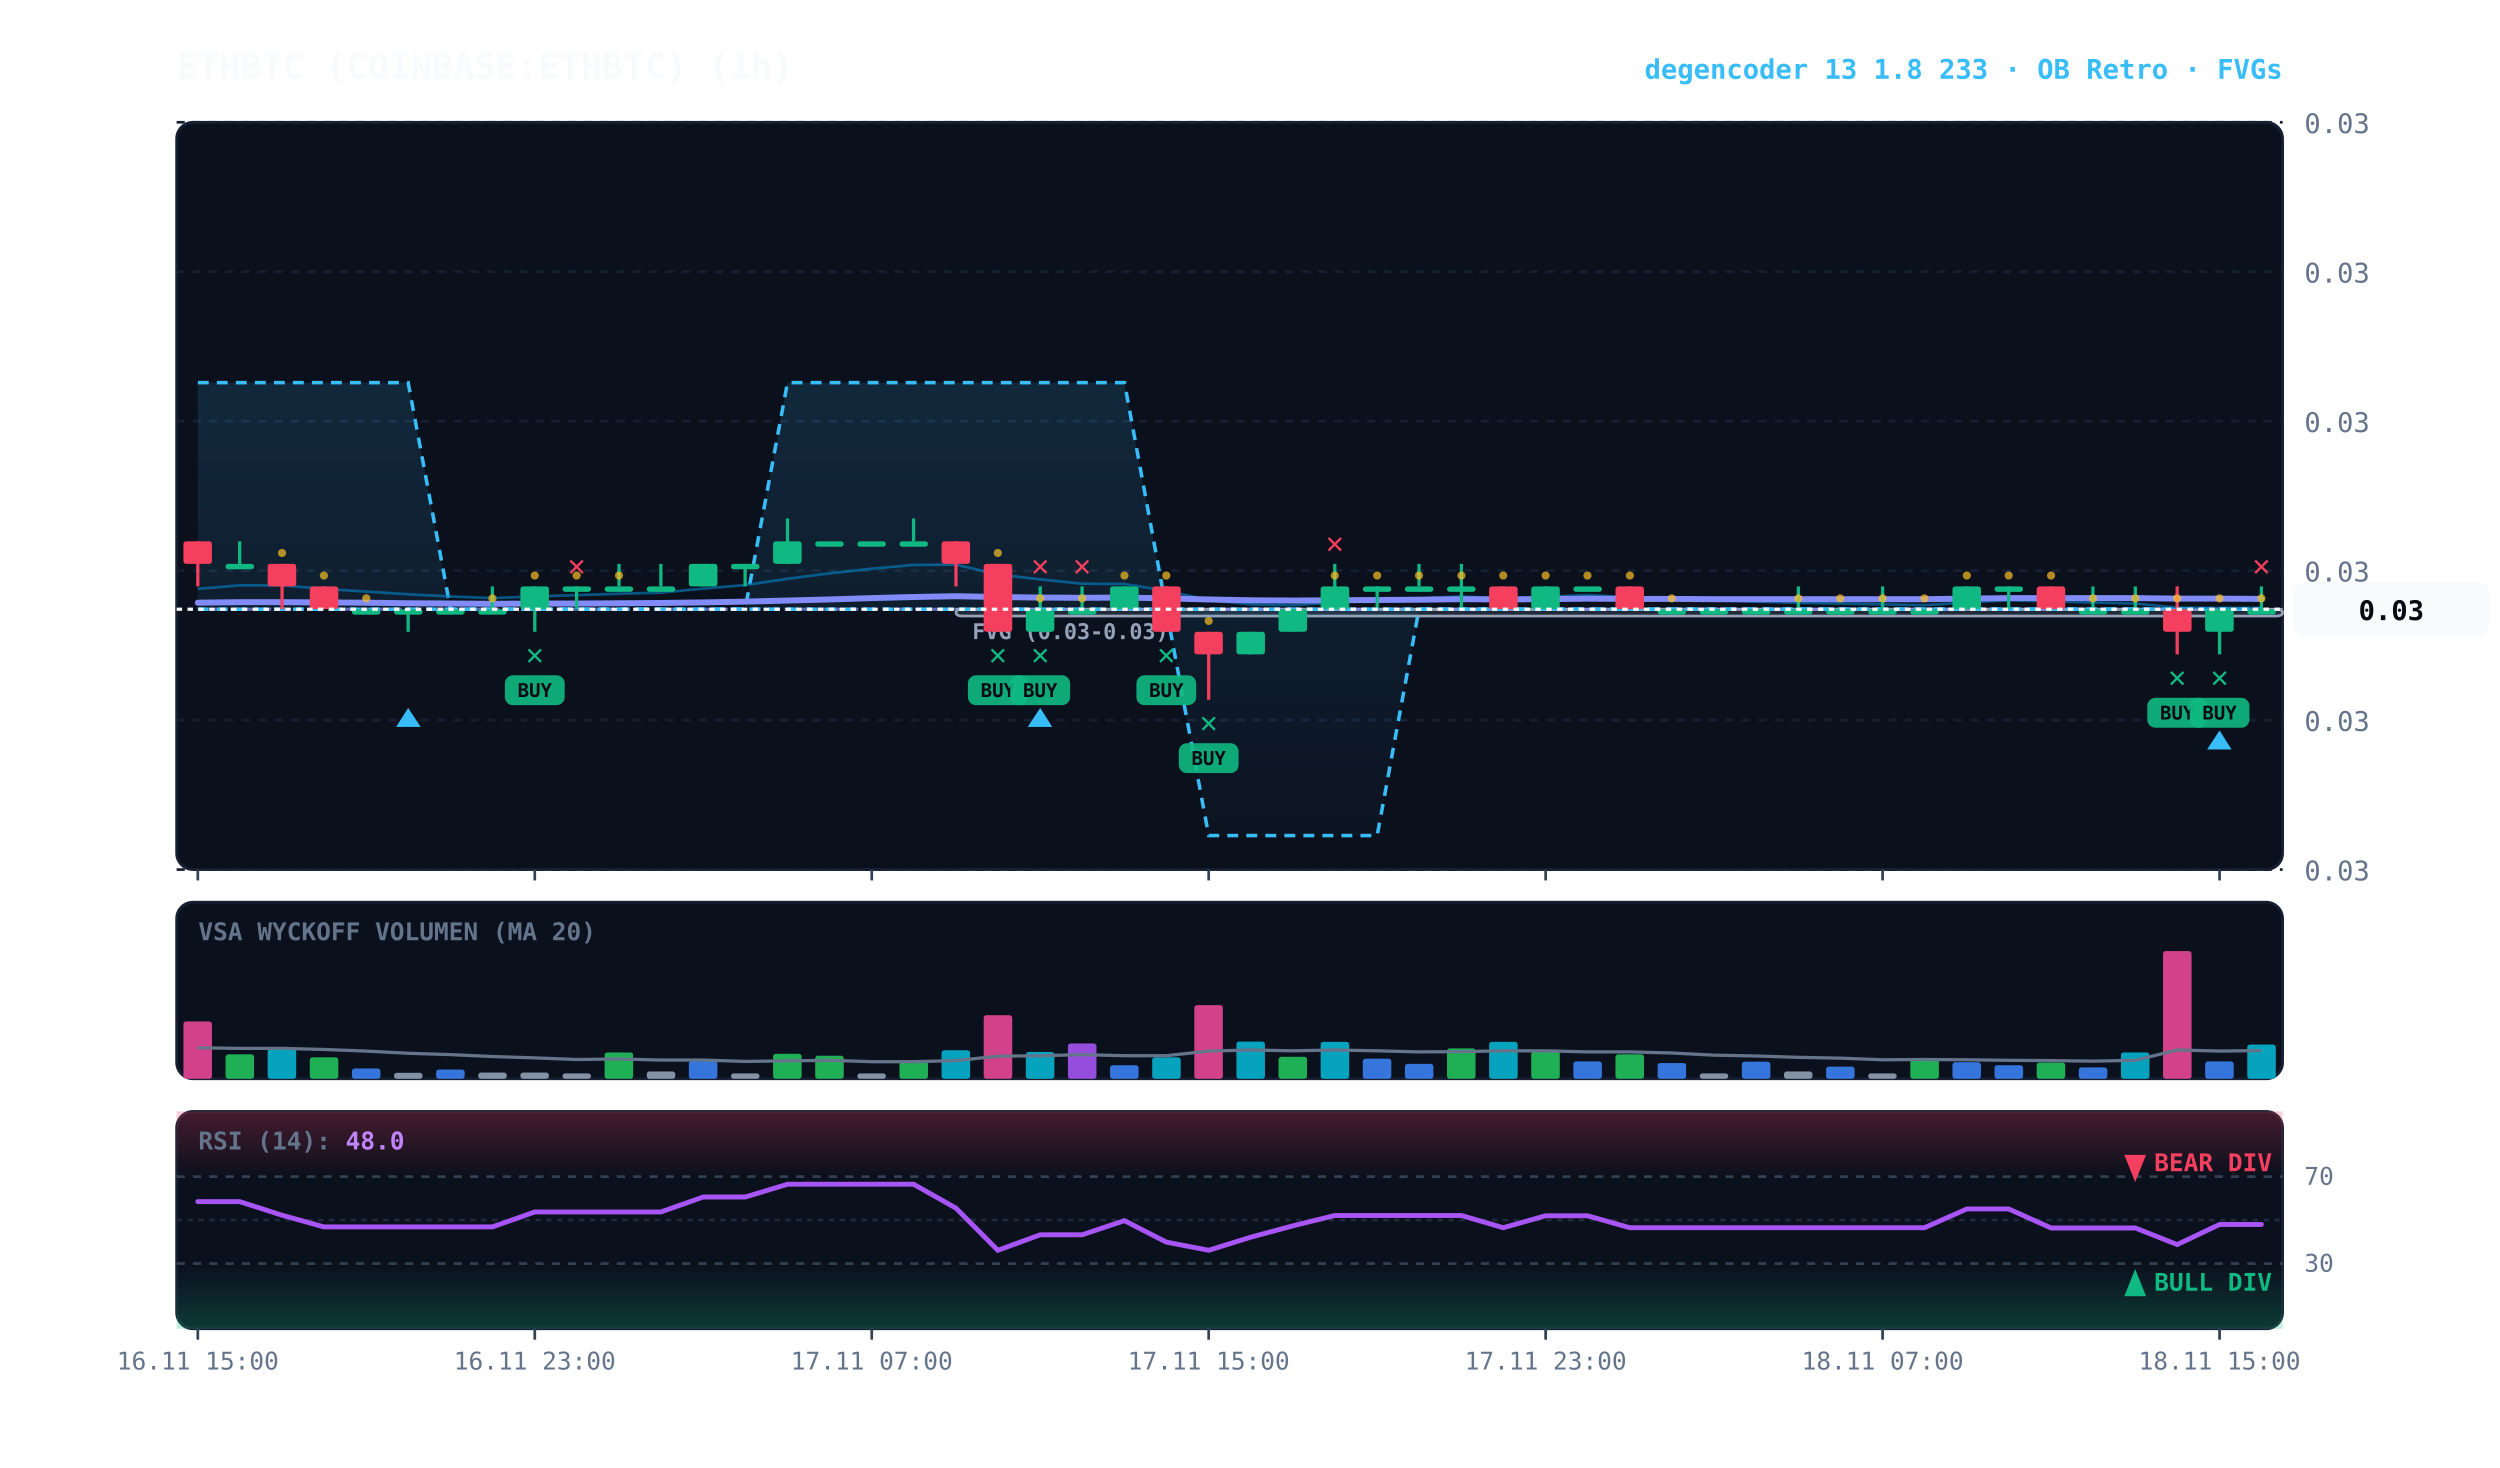
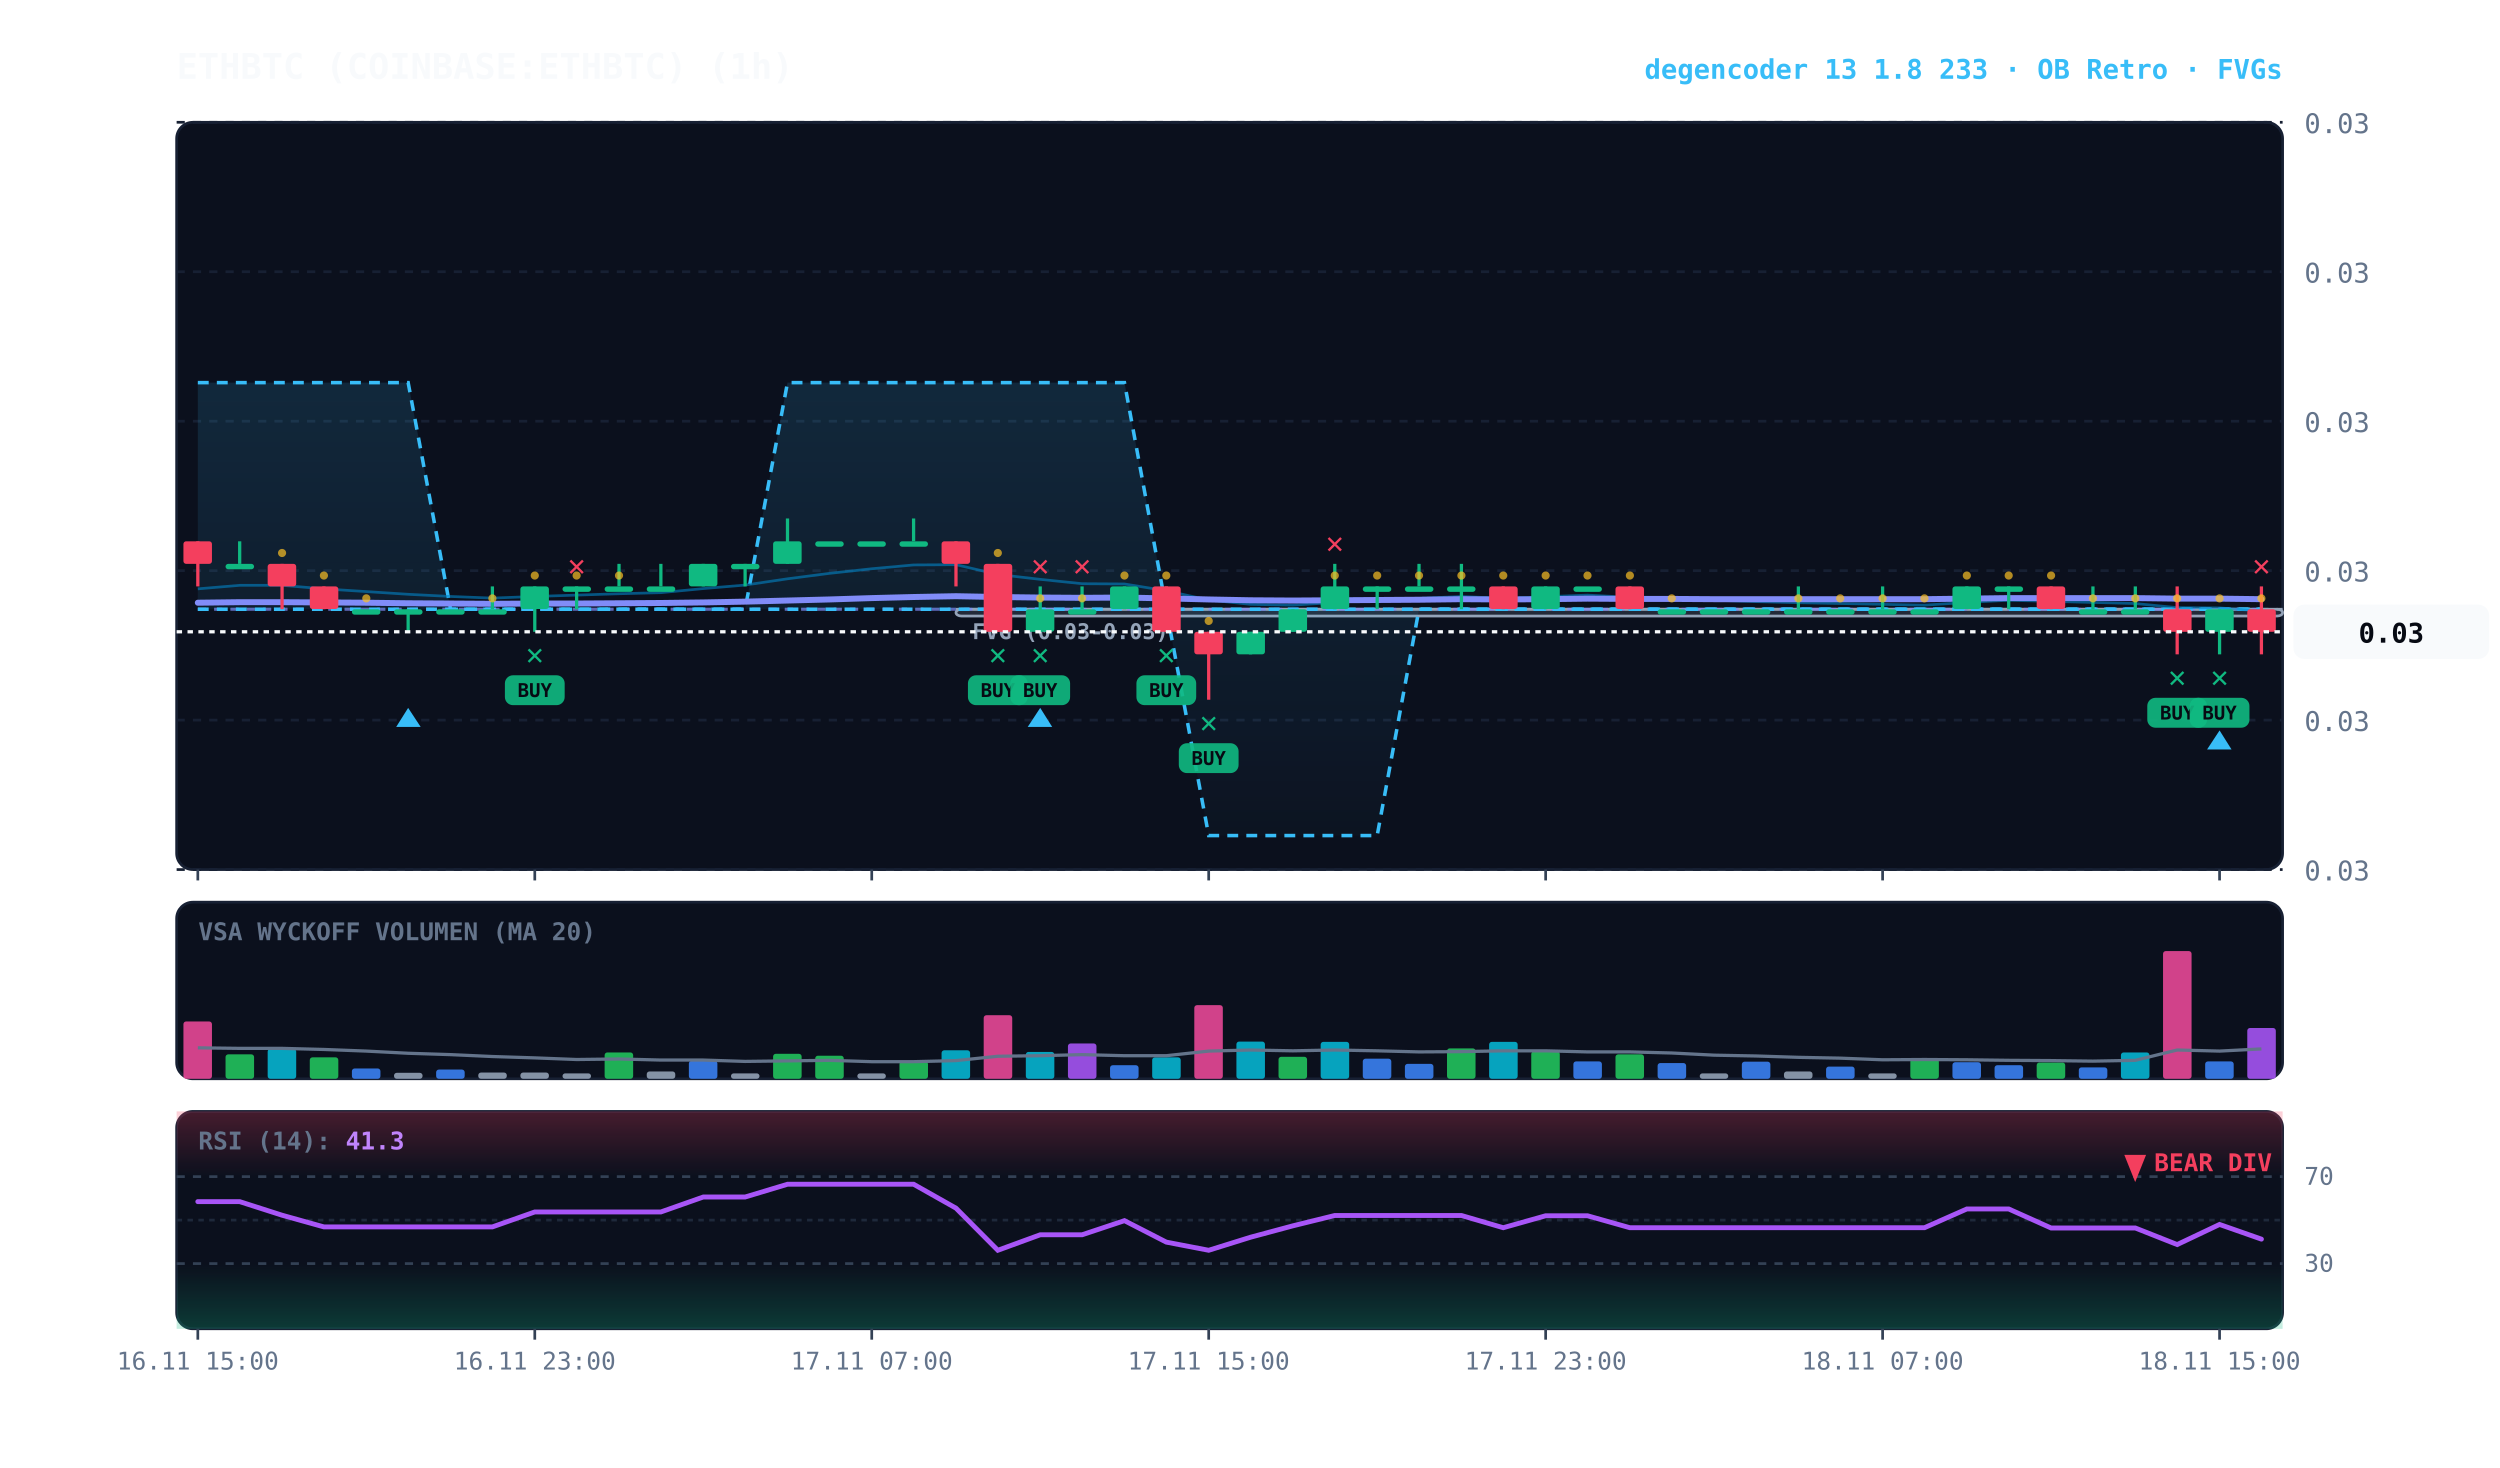
<svg xmlns="http://www.w3.org/2000/svg" viewBox="0 0 920 540" width="100%" height="100%" style="background:#070a13; font-family:'JetBrains Mono', monospace;">
  <defs>
    <linearGradient id="cloud-grad" x1="0%" y1="0%" x2="0%" y2="100%">
      <stop offset="0%" stop-color="#38bdf8" stop-opacity="0.14" />
      <stop offset="100%" stop-color="#38bdf8" stop-opacity="0.02" />
    </linearGradient>
    <linearGradient id="rfe-cloud" x1="0%" y1="0%" x2="0%" y2="100%">
      <stop offset="0%" stop-color="#818cf8" stop-opacity="0.09" />
      <stop offset="100%" stop-color="#818cf8" stop-opacity="0.02" />
    </linearGradient>
    <linearGradient id="rsi-overbought" x1="0%" y1="0%" x2="0%" y2="100%">
      <stop offset="0%" stop-color="#f43f5e" stop-opacity="0.25" />
      <stop offset="100%" stop-color="#f43f5e" stop-opacity="0.0" />
    </linearGradient>
    <linearGradient id="rsi-oversold" x1="0%" y1="0%" x2="0%" y2="100%">
      <stop offset="0%" stop-color="#10b981" stop-opacity="0.0" />
      <stop offset="100%" stop-color="#10b981" stop-opacity="0.25" />
    </linearGradient>
  </defs>
  <rect x="65" y="45" width="775" height="275" fill="#0b101d" rx="6" stroke="#172033" stroke-width="1" />
  <rect x="65" y="332" width="775" height="65" fill="#0b101d" rx="6" stroke="#172033" stroke-width="1" />
  <rect x="65" y="409" width="775" height="80" fill="#0b101d" rx="6" stroke="#172033" stroke-width="1" />
  <line x1="65" y1="320.0" x2="840" y2="320.0" stroke="#172033" stroke-dasharray="3,3" stroke-width="1" />
  <text x="848" y="324.0" fill="#64748b" font-size="10" text-anchor="start">0.03</text>
  <line x1="65" y1="265.0" x2="840" y2="265.0" stroke="#172033" stroke-dasharray="3,3" stroke-width="1" />
  <text x="848" y="269.0" fill="#64748b" font-size="10" text-anchor="start">0.03</text>
  <line x1="65" y1="210.0" x2="840" y2="210.0" stroke="#172033" stroke-dasharray="3,3" stroke-width="1" />
  <text x="848" y="214.0" fill="#64748b" font-size="10" text-anchor="start">0.03</text>
  <line x1="65" y1="155.0" x2="840" y2="155.0" stroke="#172033" stroke-dasharray="3,3" stroke-width="1" />
  <text x="848" y="159.0" fill="#64748b" font-size="10" text-anchor="start">0.03</text>
  <line x1="65" y1="100.0" x2="840" y2="100.0" stroke="#172033" stroke-dasharray="3,3" stroke-width="1" />
  <text x="848" y="104.0" fill="#64748b" font-size="10" text-anchor="start">0.03</text>
  <line x1="65" y1="45.0" x2="840" y2="45.0" stroke="#172033" stroke-dasharray="3,3" stroke-width="1" />
  <text x="848" y="49.0" fill="#64748b" font-size="10" text-anchor="start">0.03</text>
  <rect x="351.8" y="224.2" width="488.2" height="2.5" fill="rgba(148, 163, 184, 0.18)" stroke="#94a3b8" stroke-width="1" rx="2" />
  <line x1="351.8" y1="224.2" x2="840" y2="224.2" stroke="#94a3b8" stroke-dasharray="3,3" stroke-width="1" />
  <text x="357.8" y="235.2" fill="#94a3b8" font-size="8" font-weight="bold">FVG (0.03-0.03)</text>
  <polygon points="72.8,224.2 88.2,224.2 103.8,224.2 119.2,224.2 134.8,224.2 150.2,224.2 165.8,224.2 181.2,224.2 196.8,224.2 212.2,224.2 227.8,224.2 243.2,224.2 258.8,224.2 274.2,224.2 289.8,224.2 305.2,224.2 320.8,224.2 336.2,224.2 351.8,224.2 367.2,224.2 382.8,224.2 398.2,224.2 413.8,224.2 429.2,224.2 444.8,224.2 460.2,224.2 475.8,224.2 491.2,224.2 506.8,224.2 522.2,224.2 537.8,224.2 553.2,224.2 568.8,224.2 584.2,224.2 599.8,224.2 615.2,224.2 630.8,224.2 646.2,224.2 661.8,224.2 677.2,224.2 692.8,224.2 708.2,224.2 723.8,224.2 739.2,224.2 754.8,224.2 770.2,224.2 785.8,224.2 801.2,224.2 816.8,224.2 832.2,224.2 832.2,224.2 816.8,224.2 801.2,224.2 785.8,224.2 770.2,224.2 754.8,224.2 739.2,224.2 723.8,224.2 708.2,224.2 692.8,224.2 677.2,224.2 661.8,224.2 646.2,224.2 630.8,224.2 615.2,224.2 599.8,224.2 584.2,224.2 568.8,224.2 553.2,224.2 537.8,224.2 522.2,224.2 506.8,224.2 491.2,224.2 475.8,224.2 460.2,224.2 444.8,224.2 429.2,224.2 413.8,224.2 398.2,224.2 382.8,224.2 367.2,224.2 351.8,224.2 336.2,224.2 320.8,224.2 305.2,224.2 289.8,224.2 274.2,224.2 258.8,224.2 243.2,224.2 227.8,224.2 212.2,224.2 196.8,224.2 181.2,224.2 165.8,224.2 150.2,224.2 134.8,224.2 119.2,224.2 103.8,224.2 88.2,224.2 72.8,224.2" fill="url(#rfe-cloud)" />
  <polyline points="72.8,224.2 88.2,224.2 103.8,224.2 119.2,224.2 134.8,224.2 150.2,224.2 165.8,224.2 181.2,224.2 196.8,224.2 212.2,224.2 227.8,224.2 243.2,224.2 258.8,224.2 274.2,224.2 289.8,224.2 305.2,224.2 320.8,224.2 336.2,224.2 351.8,224.2 367.2,224.2 382.8,224.2 398.2,224.2 413.8,224.2 429.2,224.2 444.8,224.2 460.2,224.2 475.8,224.2 491.2,224.2 506.8,224.2 522.2,224.2 537.8,224.2 553.2,224.2 568.8,224.2 584.2,224.2 599.8,224.2 615.2,224.2 630.8,224.2 646.2,224.2 661.8,224.2 677.2,224.2 692.8,224.2 708.2,224.2 723.8,224.2 739.2,224.2 754.8,224.2 770.2,224.2 785.8,224.2 801.2,224.2 816.8,224.2 832.2,224.2" fill="none" stroke="#818cf8" stroke-width="1.1" stroke-opacity="0.45" stroke-dasharray="3,3" />
  <polyline points="72.8,224.2 88.2,224.2 103.8,224.2 119.2,224.2 134.8,224.2 150.2,224.2 165.8,224.2 181.2,224.2 196.8,224.2 212.2,224.2 227.8,224.2 243.2,224.2 258.8,224.2 274.2,224.2 289.8,224.2 305.2,224.2 320.8,224.2 336.2,224.2 351.8,224.2 367.2,224.2 382.8,224.2 398.2,224.2 413.8,224.2 429.2,224.2 444.8,224.2 460.2,224.2 475.8,224.2 491.2,224.2 506.8,224.2 522.2,224.2 537.8,224.2 553.2,224.2 568.8,224.2 584.2,224.2 599.8,224.2 615.2,224.2 630.8,224.2 646.2,224.2 661.8,224.2 677.2,224.2 692.8,224.2 708.2,224.2 723.8,224.2 739.2,224.2 754.8,224.2 770.2,224.2 785.8,224.2 801.2,224.2 816.8,224.2 832.2,224.2" fill="none" stroke="#818cf8" stroke-width="1.1" stroke-opacity="0.45" stroke-dasharray="3,3" />
  <polygon points="72.8,140.8 88.2,140.8 103.8,140.8 119.2,140.8 134.8,140.8 150.2,140.8 165.8,224.2 181.2,224.2 196.8,224.2 212.2,224.2 227.8,224.2 243.2,224.2 258.8,224.2 274.2,224.2 289.8,140.8 305.2,140.8 320.8,140.8 336.2,140.8 351.8,140.8 367.2,140.8 382.8,140.8 398.2,140.8 413.8,140.8 429.2,224.2 444.8,224.2 460.2,224.2 475.8,224.2 491.2,224.2 506.8,224.2 522.2,224.2 537.8,224.2 553.2,224.2 568.8,224.2 584.2,224.2 599.8,224.2 615.2,224.2 630.8,224.2 646.2,224.2 661.8,224.2 677.2,224.2 692.8,224.2 708.2,224.2 723.8,224.2 739.2,224.2 754.8,224.2 770.2,224.2 785.8,224.2 801.2,224.2 816.8,224.2 832.2,224.2 832.2,224.2 816.8,224.2 801.2,224.2 785.8,224.2 770.2,224.2 754.8,224.2 739.2,224.2 723.8,224.2 708.2,224.2 692.8,224.2 677.2,224.2 661.8,224.2 646.2,224.2 630.8,224.2 615.2,224.2 599.8,224.2 584.2,224.2 568.8,224.2 553.2,224.2 537.8,224.2 522.2,224.2 506.8,307.5 491.2,307.5 475.8,307.5 460.2,307.5 444.8,307.5 429.2,224.2 413.8,224.2 398.2,224.2 382.8,224.2 367.2,224.2 351.8,224.2 336.2,224.2 320.8,224.2 305.2,224.2 289.8,224.2 274.2,224.2 258.8,224.2 243.2,224.2 227.8,224.2 212.2,224.2 196.8,224.2 181.2,224.2 165.8,224.2 150.2,224.2 134.8,224.2 119.2,224.2 103.8,224.2 88.2,224.2 72.8,224.2" fill="url(#cloud-grad)" />
  <polyline points="72.8,140.8 88.2,140.8 103.8,140.8 119.2,140.8 134.8,140.8 150.2,140.8 165.8,224.2 181.2,224.2 196.8,224.2 212.2,224.2 227.8,224.2 243.2,224.2 258.8,224.2 274.2,224.2 289.8,140.8 305.2,140.8 320.8,140.8 336.2,140.8 351.8,140.8 367.2,140.8 382.8,140.8 398.2,140.8 413.8,140.8 429.2,224.2 444.8,224.2 460.2,224.2 475.8,224.2 491.2,224.2 506.8,224.2 522.2,224.2 537.8,224.2 553.2,224.2 568.8,224.2 584.2,224.2 599.8,224.2 615.2,224.2 630.8,224.2 646.2,224.2 661.8,224.2 677.2,224.2 692.8,224.2 708.2,224.2 723.8,224.2 739.2,224.2 754.8,224.2 770.2,224.2 785.8,224.2 801.2,224.2 816.8,224.2 832.2,224.2" fill="none" stroke="#38bdf8" stroke-width="1.3" stroke-dasharray="4,3" />
  <polyline points="72.8,224.2 88.2,224.2 103.8,224.2 119.2,224.2 134.8,224.2 150.2,224.2 165.8,224.2 181.2,224.2 196.8,224.2 212.2,224.2 227.8,224.2 243.2,224.2 258.8,224.2 274.2,224.2 289.8,224.2 305.2,224.2 320.8,224.2 336.2,224.2 351.8,224.2 367.2,224.2 382.8,224.2 398.2,224.2 413.8,224.2 429.2,224.2 444.8,307.5 460.2,307.5 475.8,307.5 491.2,307.5 506.8,307.5 522.2,224.2 537.8,224.2 553.2,224.2 568.8,224.2 584.2,224.2 599.8,224.2 615.2,224.2 630.8,224.2 646.2,224.2 661.8,224.2 677.2,224.2 692.8,224.2 708.2,224.2 723.8,224.2 739.2,224.2 754.8,224.2 770.2,224.2 785.8,224.2 801.2,224.2 816.8,224.2 832.2,224.2" fill="none" stroke="#38bdf8" stroke-width="1.3" stroke-dasharray="4,3" />
-   <polyline points="72.8,216.7 88.2,215.4 103.8,215.4 119.2,216.7 134.8,217.7 150.2,218.7 165.8,219.5 181.2,220.1 196.8,219.5 212.2,219.0 227.8,218.5 243.2,218.1 258.8,216.6 274.2,215.3 289.8,213.0 305.2,211.0 320.8,209.3 336.2,207.9 351.8,207.8 367.2,211.4 382.8,213.2 398.2,214.8 413.8,214.9 429.2,217.4 444.8,220.8 460.2,222.4 475.8,222.7 491.2,221.7 506.8,220.9 522.2,220.2 537.8,219.5 553.2,220.2 568.8,219.6 584.2,219.0 599.8,219.8 615.2,220.4 630.8,220.9 646.2,221.4 661.8,221.8 677.2,222.1 692.8,222.4 708.2,222.7 723.8,221.7 739.2,220.9 754.8,221.3 770.2,221.7 785.8,222.1 801.2,223.6 816.8,223.7 832.2,223.7" fill="none" stroke="#0284c7" stroke-width="1.0" stroke-opacity="0.6" />
-   <polyline points="72.8,221.8 88.2,221.6 103.8,221.6 119.2,221.7 134.8,221.8 150.2,222.0 165.8,222.1 181.2,222.2 196.8,222.1 212.2,222.1 227.8,222.0 243.2,221.9 258.8,221.7 274.2,221.4 289.8,221.0 305.2,220.6 320.8,220.1 336.2,219.7 351.8,219.4 367.2,219.7 382.8,219.9 398.2,220.0 413.8,219.9 429.2,220.2 444.8,220.6 460.2,220.9 475.8,221.0 491.2,220.9 506.8,220.8 522.2,220.7 537.8,220.5 553.2,220.6 568.8,220.5 584.2,220.3 599.8,220.4 615.2,220.4 630.8,220.5 646.2,220.5 661.8,220.5 677.2,220.5 692.8,220.5 708.2,220.5 723.8,220.3 739.2,220.1 754.8,220.1 770.2,220.1 785.8,220.1 801.2,220.3 816.8,220.3 832.2,220.4" fill="none" stroke="#818cf8" stroke-width="2.2" stroke-linecap="round" />
+   <polyline points="72.8,216.7 88.2,215.4 103.8,215.4 119.2,216.7 134.8,217.7 150.2,218.7 165.8,219.5 181.2,220.1 196.8,219.5 212.2,219.0 227.8,218.5 243.2,218.1 258.8,216.6 274.2,215.3 289.8,213.0 305.2,211.0 320.8,209.3 336.2,207.9 351.8,207.8 367.2,211.4 382.8,213.2 398.2,214.8 413.8,214.9 429.2,217.4 444.8,220.8 460.2,222.4 475.8,222.7 491.2,221.7 506.8,220.9 522.2,220.2 537.8,219.5 553.2,220.2 568.8,219.6 584.2,219.0 599.8,219.8 615.2,220.4 630.8,220.9 646.2,221.4 661.8,221.8 677.2,222.1 692.8,222.4 708.2,222.7 723.8,221.7 739.2,220.9 754.8,221.3 770.2,221.7 785.8,222.1 801.2,223.6 816.8,223.7 832.2,224.9" fill="none" stroke="#0284c7" stroke-width="1.0" stroke-opacity="0.6" />
+   <polyline points="72.8,221.8 88.2,221.6 103.8,221.6 119.2,221.7 134.8,221.8 150.2,222.0 165.8,222.1 181.2,222.2 196.8,222.1 212.2,222.1 227.8,222.0 243.2,221.9 258.8,221.7 274.2,221.4 289.8,221.0 305.2,220.6 320.8,220.1 336.2,219.7 351.8,219.4 367.2,219.7 382.8,219.9 398.2,220.0 413.8,219.9 429.2,220.2 444.8,220.6 460.2,220.9 475.8,221.0 491.2,220.9 506.8,220.8 522.2,220.7 537.8,220.5 553.2,220.6 568.8,220.5 584.2,220.3 599.8,220.4 615.2,220.4 630.8,220.5 646.2,220.5 661.8,220.5 677.2,220.5 692.8,220.5 708.2,220.5 723.8,220.3 739.2,220.1 754.8,220.1 770.2,220.1 785.8,220.1 801.2,220.3 816.8,220.3 832.2,220.5" fill="none" stroke="#818cf8" stroke-width="2.2" stroke-linecap="round" />
  <line x1="72.8" y1="199.2" x2="72.8" y2="215.8" stroke="#f43f5e" stroke-width="1.2" />
  <rect x="67.5" y="199.2" width="10.5" height="8.3" fill="#f43f5e" rx="1" />
  <line x1="88.2" y1="199.2" x2="88.2" y2="207.5" stroke="#10b981" stroke-width="1.2" />
  <rect x="83.0" y="207.5" width="10.5" height="2.0" fill="#10b981" rx="1" />
  <line x1="103.8" y1="207.5" x2="103.8" y2="224.2" stroke="#f43f5e" stroke-width="1.2" />
  <rect x="98.5" y="207.5" width="10.5" height="8.3" fill="#f43f5e" rx="1" />
  <circle cx="103.8" cy="203.5" r="1.5" fill="#fbbf24" opacity="0.7" />
  <line x1="119.2" y1="215.8" x2="119.2" y2="224.2" stroke="#f43f5e" stroke-width="1.2" />
  <rect x="114.0" y="215.8" width="10.5" height="8.3" fill="#f43f5e" rx="1" />
  <circle cx="119.2" cy="211.8" r="1.5" fill="#fbbf24" opacity="0.7" />
  <line x1="134.8" y1="224.2" x2="134.8" y2="224.2" stroke="#10b981" stroke-width="1.2" />
  <rect x="129.5" y="224.2" width="10.5" height="2.0" fill="#10b981" rx="1" />
  <circle cx="134.8" cy="220.2" r="1.5" fill="#fbbf24" opacity="0.7" />
  <line x1="150.2" y1="224.2" x2="150.2" y2="232.5" stroke="#10b981" stroke-width="1.2" />
  <rect x="145.0" y="224.2" width="10.5" height="2.0" fill="#10b981" rx="1" />
  <polygon points="150.2,260.5 145.8,267.5 154.8,267.5" fill="#38bdf8" />
  <line x1="165.8" y1="224.2" x2="165.8" y2="224.2" stroke="#10b981" stroke-width="1.2" />
  <rect x="160.5" y="224.2" width="10.5" height="2.0" fill="#10b981" rx="1" />
  <line x1="181.2" y1="215.8" x2="181.2" y2="224.2" stroke="#10b981" stroke-width="1.2" />
  <rect x="176.0" y="224.2" width="10.5" height="2.0" fill="#10b981" rx="1" />
  <circle cx="181.2" cy="220.2" r="1.5" fill="#fbbf24" opacity="0.7" />
  <line x1="196.8" y1="215.8" x2="196.8" y2="232.5" stroke="#10b981" stroke-width="1.2" />
  <rect x="191.5" y="215.8" width="10.5" height="8.3" fill="#10b981" rx="1" />
  <text x="196.8" y="244.5" fill="#10b981" font-size="11" font-weight="bold" text-anchor="middle">✕</text>
  <rect x="185.8" y="248.5" width="22" height="11" fill="#10b981" rx="3" opacity="0.9" />
  <text x="196.8" y="256.5" fill="#070a13" font-size="7" font-weight="bold" text-anchor="middle">BUY</text>
  <circle cx="196.8" cy="211.8" r="1.5" fill="#fbbf24" opacity="0.7" />
  <line x1="212.2" y1="215.8" x2="212.2" y2="224.2" stroke="#10b981" stroke-width="1.2" />
  <rect x="207.0" y="215.8" width="10.5" height="2.0" fill="#10b981" rx="1" />
  <text x="212.2" y="211.8" fill="#f43f5e" font-size="11" font-weight="bold" text-anchor="middle">✕</text>
  <circle cx="212.2" cy="211.8" r="1.5" fill="#fbbf24" opacity="0.7" />
  <line x1="227.8" y1="207.5" x2="227.8" y2="215.8" stroke="#10b981" stroke-width="1.2" />
  <rect x="222.5" y="215.8" width="10.5" height="2.0" fill="#10b981" rx="1" />
  <circle cx="227.8" cy="211.8" r="1.5" fill="#fbbf24" opacity="0.7" />
  <line x1="243.2" y1="207.5" x2="243.2" y2="215.8" stroke="#10b981" stroke-width="1.2" />
  <rect x="238.0" y="215.8" width="10.5" height="2.0" fill="#10b981" rx="1" />
  <line x1="258.8" y1="207.5" x2="258.8" y2="215.8" stroke="#10b981" stroke-width="1.2" />
  <rect x="253.5" y="207.5" width="10.5" height="8.3" fill="#10b981" rx="1" />
  <line x1="274.2" y1="207.5" x2="274.2" y2="215.8" stroke="#10b981" stroke-width="1.2" />
  <rect x="269.0" y="207.5" width="10.5" height="2.0" fill="#10b981" rx="1" />
  <line x1="289.8" y1="190.8" x2="289.8" y2="207.5" stroke="#10b981" stroke-width="1.2" />
  <rect x="284.5" y="199.2" width="10.5" height="8.3" fill="#10b981" rx="1" />
  <line x1="305.2" y1="199.2" x2="305.2" y2="199.2" stroke="#10b981" stroke-width="1.2" />
  <rect x="300.0" y="199.2" width="10.5" height="2.0" fill="#10b981" rx="1" />
  <line x1="320.8" y1="199.2" x2="320.8" y2="199.2" stroke="#10b981" stroke-width="1.2" />
  <rect x="315.5" y="199.2" width="10.5" height="2.0" fill="#10b981" rx="1" />
  <line x1="336.2" y1="190.8" x2="336.2" y2="199.2" stroke="#10b981" stroke-width="1.2" />
  <rect x="331.0" y="199.2" width="10.5" height="2.0" fill="#10b981" rx="1" />
  <line x1="351.8" y1="199.2" x2="351.8" y2="215.8" stroke="#f43f5e" stroke-width="1.2" />
  <rect x="346.5" y="199.2" width="10.5" height="8.3" fill="#f43f5e" rx="1" />
  <line x1="367.2" y1="207.5" x2="367.2" y2="232.5" stroke="#f43f5e" stroke-width="1.2" />
  <rect x="362.0" y="207.5" width="10.5" height="25.0" fill="#f43f5e" rx="1" />
  <text x="367.2" y="244.5" fill="#10b981" font-size="11" font-weight="bold" text-anchor="middle">✕</text>
  <rect x="356.2" y="248.5" width="22" height="11" fill="#10b981" rx="3" opacity="0.9" />
  <text x="367.2" y="256.5" fill="#070a13" font-size="7" font-weight="bold" text-anchor="middle">BUY</text>
  <circle cx="367.2" cy="203.5" r="1.5" fill="#fbbf24" opacity="0.7" />
  <line x1="382.8" y1="215.8" x2="382.8" y2="232.5" stroke="#10b981" stroke-width="1.2" />
  <rect x="377.5" y="224.2" width="10.5" height="8.3" fill="#10b981" rx="1" />
  <text x="382.8" y="244.5" fill="#10b981" font-size="11" font-weight="bold" text-anchor="middle">✕</text>
  <rect x="371.8" y="248.5" width="22" height="11" fill="#10b981" rx="3" opacity="0.9" />
  <text x="382.8" y="256.5" fill="#070a13" font-size="7" font-weight="bold" text-anchor="middle">BUY</text>
  <polygon points="382.8,260.5 378.2,267.5 387.2,267.5" fill="#38bdf8" />
  <text x="382.8" y="211.8" fill="#f43f5e" font-size="11" font-weight="bold" text-anchor="middle">✕</text>
  <circle cx="382.8" cy="220.2" r="1.5" fill="#fbbf24" opacity="0.7" />
  <line x1="398.2" y1="215.8" x2="398.2" y2="224.2" stroke="#10b981" stroke-width="1.2" />
  <rect x="393.0" y="224.2" width="10.5" height="2.0" fill="#10b981" rx="1" />
  <text x="398.2" y="211.8" fill="#f43f5e" font-size="11" font-weight="bold" text-anchor="middle">✕</text>
  <circle cx="398.2" cy="220.2" r="1.5" fill="#fbbf24" opacity="0.7" />
  <line x1="413.8" y1="215.8" x2="413.8" y2="224.2" stroke="#10b981" stroke-width="1.2" />
  <rect x="408.5" y="215.8" width="10.5" height="8.3" fill="#10b981" rx="1" />
  <circle cx="413.8" cy="211.8" r="1.5" fill="#fbbf24" opacity="0.7" />
  <line x1="429.2" y1="215.8" x2="429.2" y2="232.5" stroke="#f43f5e" stroke-width="1.2" />
  <rect x="424.0" y="215.8" width="10.5" height="16.7" fill="#f43f5e" rx="1" />
  <text x="429.2" y="244.5" fill="#10b981" font-size="11" font-weight="bold" text-anchor="middle">✕</text>
  <rect x="418.2" y="248.5" width="22" height="11" fill="#10b981" rx="3" opacity="0.9" />
  <text x="429.2" y="256.5" fill="#070a13" font-size="7" font-weight="bold" text-anchor="middle">BUY</text>
  <circle cx="429.2" cy="211.8" r="1.5" fill="#fbbf24" opacity="0.7" />
  <line x1="444.8" y1="232.5" x2="444.8" y2="257.5" stroke="#f43f5e" stroke-width="1.2" />
  <rect x="439.5" y="232.5" width="10.5" height="8.3" fill="#f43f5e" rx="1" />
  <text x="444.8" y="269.5" fill="#10b981" font-size="11" font-weight="bold" text-anchor="middle">✕</text>
  <rect x="433.8" y="273.5" width="22" height="11" fill="#10b981" rx="3" opacity="0.9" />
  <text x="444.8" y="281.5" fill="#070a13" font-size="7" font-weight="bold" text-anchor="middle">BUY</text>
  <circle cx="444.8" cy="228.5" r="1.5" fill="#fbbf24" opacity="0.7" />
  <line x1="460.2" y1="232.5" x2="460.2" y2="240.8" stroke="#10b981" stroke-width="1.2" />
  <rect x="455.0" y="232.5" width="10.5" height="8.3" fill="#10b981" rx="1" />
  <line x1="475.8" y1="224.2" x2="475.8" y2="232.5" stroke="#10b981" stroke-width="1.2" />
  <rect x="470.5" y="224.2" width="10.5" height="8.3" fill="#10b981" rx="1" />
  <line x1="491.2" y1="207.5" x2="491.2" y2="224.2" stroke="#10b981" stroke-width="1.2" />
  <rect x="486.0" y="215.8" width="10.5" height="8.3" fill="#10b981" rx="1" />
  <text x="491.2" y="203.5" fill="#f43f5e" font-size="11" font-weight="bold" text-anchor="middle">✕</text>
  <circle cx="491.2" cy="211.8" r="1.5" fill="#fbbf24" opacity="0.7" />
  <line x1="506.8" y1="215.8" x2="506.8" y2="224.2" stroke="#10b981" stroke-width="1.2" />
  <rect x="501.5" y="215.8" width="10.5" height="2.0" fill="#10b981" rx="1" />
  <circle cx="506.8" cy="211.8" r="1.5" fill="#fbbf24" opacity="0.7" />
  <line x1="522.2" y1="207.5" x2="522.2" y2="215.8" stroke="#10b981" stroke-width="1.2" />
  <rect x="517.0" y="215.8" width="10.5" height="2.0" fill="#10b981" rx="1" />
  <circle cx="522.2" cy="211.8" r="1.5" fill="#fbbf24" opacity="0.7" />
  <line x1="537.8" y1="207.5" x2="537.8" y2="224.2" stroke="#10b981" stroke-width="1.2" />
  <rect x="532.5" y="215.8" width="10.5" height="2.0" fill="#10b981" rx="1" />
  <circle cx="537.8" cy="211.8" r="1.5" fill="#fbbf24" opacity="0.7" />
  <line x1="553.2" y1="215.8" x2="553.2" y2="224.2" stroke="#f43f5e" stroke-width="1.2" />
  <rect x="548.0" y="215.8" width="10.5" height="8.3" fill="#f43f5e" rx="1" />
  <circle cx="553.2" cy="211.8" r="1.5" fill="#fbbf24" opacity="0.7" />
  <line x1="568.8" y1="215.8" x2="568.8" y2="224.2" stroke="#10b981" stroke-width="1.2" />
  <rect x="563.5" y="215.8" width="10.5" height="8.3" fill="#10b981" rx="1" />
  <circle cx="568.8" cy="211.8" r="1.5" fill="#fbbf24" opacity="0.7" />
  <line x1="584.2" y1="215.8" x2="584.2" y2="215.8" stroke="#10b981" stroke-width="1.2" />
  <rect x="579.0" y="215.8" width="10.5" height="2.0" fill="#10b981" rx="1" />
  <circle cx="584.2" cy="211.8" r="1.5" fill="#fbbf24" opacity="0.7" />
  <line x1="599.8" y1="215.8" x2="599.8" y2="224.2" stroke="#f43f5e" stroke-width="1.2" />
  <rect x="594.5" y="215.8" width="10.5" height="8.3" fill="#f43f5e" rx="1" />
  <circle cx="599.8" cy="211.8" r="1.5" fill="#fbbf24" opacity="0.7" />
  <line x1="615.2" y1="224.2" x2="615.2" y2="224.2" stroke="#10b981" stroke-width="1.2" />
  <rect x="610.0" y="224.2" width="10.5" height="2.0" fill="#10b981" rx="1" />
  <circle cx="615.2" cy="220.2" r="1.5" fill="#fbbf24" opacity="0.7" />
  <line x1="630.8" y1="224.2" x2="630.8" y2="224.2" stroke="#10b981" stroke-width="1.2" />
  <rect x="625.5" y="224.2" width="10.5" height="2.0" fill="#10b981" rx="1" />
  <line x1="646.2" y1="224.2" x2="646.2" y2="224.2" stroke="#10b981" stroke-width="1.2" />
  <rect x="641.0" y="224.2" width="10.5" height="2.0" fill="#10b981" rx="1" />
  <line x1="661.8" y1="215.8" x2="661.8" y2="224.2" stroke="#10b981" stroke-width="1.2" />
  <rect x="656.5" y="224.2" width="10.5" height="2.0" fill="#10b981" rx="1" />
  <circle cx="661.8" cy="220.2" r="1.5" fill="#fbbf24" opacity="0.7" />
  <line x1="677.2" y1="224.2" x2="677.2" y2="224.2" stroke="#10b981" stroke-width="1.2" />
  <rect x="672.0" y="224.2" width="10.5" height="2.0" fill="#10b981" rx="1" />
  <circle cx="677.2" cy="220.2" r="1.5" fill="#fbbf24" opacity="0.7" />
  <line x1="692.8" y1="215.8" x2="692.8" y2="224.2" stroke="#10b981" stroke-width="1.2" />
  <rect x="687.5" y="224.2" width="10.5" height="2.0" fill="#10b981" rx="1" />
  <circle cx="692.8" cy="220.2" r="1.5" fill="#fbbf24" opacity="0.7" />
  <line x1="708.2" y1="224.2" x2="708.2" y2="224.2" stroke="#10b981" stroke-width="1.2" />
  <rect x="703.0" y="224.2" width="10.5" height="2.0" fill="#10b981" rx="1" />
  <circle cx="708.2" cy="220.2" r="1.5" fill="#fbbf24" opacity="0.7" />
  <line x1="723.8" y1="215.8" x2="723.8" y2="224.2" stroke="#10b981" stroke-width="1.2" />
  <rect x="718.5" y="215.8" width="10.5" height="8.3" fill="#10b981" rx="1" />
  <circle cx="723.8" cy="211.8" r="1.5" fill="#fbbf24" opacity="0.7" />
  <line x1="739.2" y1="215.8" x2="739.2" y2="224.2" stroke="#10b981" stroke-width="1.2" />
  <rect x="734.0" y="215.8" width="10.5" height="2.0" fill="#10b981" rx="1" />
  <circle cx="739.2" cy="211.8" r="1.5" fill="#fbbf24" opacity="0.7" />
  <line x1="754.8" y1="215.8" x2="754.8" y2="224.2" stroke="#f43f5e" stroke-width="1.2" />
  <rect x="749.5" y="215.8" width="10.5" height="8.3" fill="#f43f5e" rx="1" />
  <circle cx="754.8" cy="211.8" r="1.5" fill="#fbbf24" opacity="0.7" />
  <line x1="770.2" y1="215.8" x2="770.2" y2="224.2" stroke="#10b981" stroke-width="1.2" />
  <rect x="765.0" y="224.2" width="10.5" height="2.0" fill="#10b981" rx="1" />
  <circle cx="770.2" cy="220.2" r="1.5" fill="#fbbf24" opacity="0.7" />
  <line x1="785.8" y1="215.8" x2="785.8" y2="224.2" stroke="#10b981" stroke-width="1.2" />
  <rect x="780.5" y="224.2" width="10.5" height="2.0" fill="#10b981" rx="1" />
  <circle cx="785.8" cy="220.2" r="1.5" fill="#fbbf24" opacity="0.7" />
  <line x1="801.2" y1="215.8" x2="801.2" y2="240.8" stroke="#f43f5e" stroke-width="1.2" />
  <rect x="796.0" y="224.2" width="10.5" height="8.3" fill="#f43f5e" rx="1" />
  <text x="801.2" y="252.8" fill="#10b981" font-size="11" font-weight="bold" text-anchor="middle">✕</text>
  <rect x="790.2" y="256.8" width="22" height="11" fill="#10b981" rx="3" opacity="0.9" />
  <text x="801.2" y="264.8" fill="#070a13" font-size="7" font-weight="bold" text-anchor="middle">BUY</text>
  <circle cx="801.2" cy="220.2" r="1.5" fill="#fbbf24" opacity="0.7" />
  <line x1="816.8" y1="224.2" x2="816.8" y2="240.8" stroke="#10b981" stroke-width="1.2" />
  <rect x="811.5" y="224.2" width="10.5" height="8.3" fill="#10b981" rx="1" />
  <text x="816.8" y="252.8" fill="#10b981" font-size="11" font-weight="bold" text-anchor="middle">✕</text>
  <rect x="805.8" y="256.8" width="22" height="11" fill="#10b981" rx="3" opacity="0.9" />
  <text x="816.8" y="264.8" fill="#070a13" font-size="7" font-weight="bold" text-anchor="middle">BUY</text>
  <polygon points="816.8,268.8 812.2,275.8 821.2,275.8" fill="#38bdf8" />
  <circle cx="816.8" cy="220.2" r="1.5" fill="#fbbf24" opacity="0.7" />
-   <line x1="832.2" y1="215.8" x2="832.2" y2="224.2" stroke="#10b981" stroke-width="1.2" />
-   <rect x="827.0" y="224.2" width="10.5" height="2.0" fill="#10b981" rx="1" />
+   <line x1="832.2" y1="215.8" x2="832.2" y2="240.8" stroke="#f43f5e" stroke-width="1.2" />
+   <rect x="827.0" y="224.2" width="10.5" height="8.3" fill="#f43f5e" rx="1" />
  <text x="832.2" y="211.8" fill="#f43f5e" font-size="11" font-weight="bold" text-anchor="middle">✕</text>
  <circle cx="832.2" cy="220.2" r="1.5" fill="#fbbf24" opacity="0.7" />
-   <line x1="65" y1="224.2" x2="840" y2="224.2" stroke="#f8fafc" stroke-width="1.2" stroke-dasharray="2,2" />
-   <rect x="844" y="214.2" width="72" height="20" fill="#f8fafc" rx="4" />
-   <text x="880" y="228.2" fill="#070a13" font-size="10" font-weight="bold" text-anchor="middle">0.03</text>
+   <line x1="65" y1="232.5" x2="840" y2="232.5" stroke="#f8fafc" stroke-width="1.2" stroke-dasharray="2,2" />
+   <rect x="844" y="222.5" width="72" height="20" fill="#f8fafc" rx="4" />
+   <text x="880" y="236.5" fill="#070a13" font-size="10" font-weight="bold" text-anchor="middle">0.03</text>
  <text x="73" y="346" fill="#64748b" font-size="9" font-weight="bold">VSA WYCKOFF VOLUMEN (MA 20)</text>
  <rect x="67.5" y="375.9" width="10.5" height="21.1" fill="#ec4899" opacity="0.88" rx="1" />
  <rect x="83.0" y="388.0" width="10.5" height="9.0" fill="#22c55e" opacity="0.88" rx="1" />
  <rect x="98.5" y="386.0" width="10.5" height="11.0" fill="#06b6d4" opacity="0.88" rx="1" />
  <rect x="114.0" y="389.1" width="10.5" height="7.9" fill="#22c55e" opacity="0.88" rx="1" />
  <rect x="129.5" y="393.2" width="10.5" height="3.8" fill="#3b82f6" opacity="0.88" rx="1" />
  <rect x="145.0" y="394.8" width="10.5" height="2.2" fill="#94a3b8" opacity="0.88" rx="1" />
  <rect x="160.5" y="393.6" width="10.5" height="3.4" fill="#3b82f6" opacity="0.88" rx="1" />
  <rect x="176.0" y="394.7" width="10.5" height="2.3" fill="#94a3b8" opacity="0.88" rx="1" />
  <rect x="191.5" y="394.7" width="10.5" height="2.3" fill="#94a3b8" opacity="0.88" rx="1" />
  <rect x="207.0" y="395.0" width="10.5" height="2.0" fill="#94a3b8" opacity="0.88" rx="1" />
  <rect x="222.5" y="387.3" width="10.5" height="9.7" fill="#22c55e" opacity="0.88" rx="1" />
  <rect x="238.0" y="394.3" width="10.5" height="2.7" fill="#94a3b8" opacity="0.88" rx="1" />
  <rect x="253.5" y="390.4" width="10.5" height="6.6" fill="#3b82f6" opacity="0.88" rx="1" />
  <rect x="269.0" y="395.0" width="10.5" height="2.0" fill="#94a3b8" opacity="0.88" rx="1" />
  <rect x="284.5" y="387.8" width="10.5" height="9.2" fill="#22c55e" opacity="0.88" rx="1" />
  <rect x="300.0" y="388.5" width="10.5" height="8.5" fill="#22c55e" opacity="0.88" rx="1" />
  <rect x="315.5" y="395.0" width="10.5" height="2.0" fill="#94a3b8" opacity="0.88" rx="1" />
  <rect x="331.0" y="390.6" width="10.5" height="6.4" fill="#22c55e" opacity="0.88" rx="1" />
  <rect x="346.5" y="386.5" width="10.5" height="10.5" fill="#06b6d4" opacity="0.88" rx="1" />
  <rect x="362.0" y="373.6" width="10.5" height="23.4" fill="#ec4899" opacity="0.88" rx="1" />
  <rect x="377.5" y="387.1" width="10.5" height="9.9" fill="#06b6d4" opacity="0.88" rx="1" />
  <rect x="393.0" y="384.0" width="10.5" height="13.0" fill="#a855f7" opacity="0.88" rx="1" />
  <rect x="408.5" y="392.0" width="10.5" height="5.0" fill="#3b82f6" opacity="0.88" rx="1" />
  <rect x="424.0" y="389.1" width="10.5" height="7.9" fill="#06b6d4" opacity="0.88" rx="1" />
  <rect x="439.5" y="369.9" width="10.5" height="27.1" fill="#ec4899" opacity="0.88" rx="1" />
  <rect x="455.0" y="383.3" width="10.5" height="13.7" fill="#06b6d4" opacity="0.88" rx="1" />
  <rect x="470.5" y="388.9" width="10.5" height="8.1" fill="#22c55e" opacity="0.88" rx="1" />
  <rect x="486.0" y="383.4" width="10.5" height="13.6" fill="#06b6d4" opacity="0.88" rx="1" />
  <rect x="501.5" y="389.6" width="10.5" height="7.4" fill="#3b82f6" opacity="0.88" rx="1" />
  <rect x="517.0" y="391.5" width="10.5" height="5.5" fill="#3b82f6" opacity="0.88" rx="1" />
  <rect x="532.5" y="385.8" width="10.5" height="11.2" fill="#22c55e" opacity="0.88" rx="1" />
  <rect x="548.0" y="383.4" width="10.5" height="13.6" fill="#06b6d4" opacity="0.88" rx="1" />
  <rect x="563.5" y="386.9" width="10.5" height="10.1" fill="#22c55e" opacity="0.88" rx="1" />
  <rect x="579.0" y="390.6" width="10.5" height="6.4" fill="#3b82f6" opacity="0.88" rx="1" />
  <rect x="594.5" y="388.0" width="10.5" height="9.0" fill="#22c55e" opacity="0.88" rx="1" />
  <rect x="610.0" y="391.2" width="10.5" height="5.8" fill="#3b82f6" opacity="0.88" rx="1" />
  <rect x="625.5" y="395.0" width="10.5" height="2.0" fill="#94a3b8" opacity="0.88" rx="1" />
  <rect x="641.0" y="390.7" width="10.5" height="6.3" fill="#3b82f6" opacity="0.88" rx="1" />
  <rect x="656.5" y="394.3" width="10.5" height="2.7" fill="#94a3b8" opacity="0.88" rx="1" />
  <rect x="672.0" y="392.5" width="10.5" height="4.5" fill="#3b82f6" opacity="0.88" rx="1" />
  <rect x="687.5" y="395.0" width="10.5" height="2.0" fill="#94a3b8" opacity="0.88" rx="1" />
  <rect x="703.0" y="389.6" width="10.5" height="7.4" fill="#22c55e" opacity="0.88" rx="1" />
  <rect x="718.5" y="390.9" width="10.5" height="6.1" fill="#3b82f6" opacity="0.88" rx="1" />
  <rect x="734.0" y="392.0" width="10.5" height="5.0" fill="#3b82f6" opacity="0.88" rx="1" />
  <rect x="749.5" y="391.0" width="10.5" height="6.0" fill="#22c55e" opacity="0.88" rx="1" />
  <rect x="765.0" y="392.8" width="10.5" height="4.2" fill="#3b82f6" opacity="0.88" rx="1" />
  <rect x="780.5" y="387.3" width="10.5" height="9.7" fill="#06b6d4" opacity="0.88" rx="1" />
  <rect x="796.0" y="350.0" width="10.5" height="47.0" fill="#ec4899" opacity="0.88" rx="1" />
  <rect x="811.5" y="390.6" width="10.5" height="6.4" fill="#3b82f6" opacity="0.88" rx="1" />
-   <rect x="827.0" y="384.4" width="10.5" height="12.6" fill="#06b6d4" opacity="0.88" rx="1" />
-   <polyline points="72.8,385.6 88.2,385.8 103.8,385.8 119.2,386.2 134.8,386.8 150.2,387.6 165.8,388.1 181.2,388.8 196.8,389.3 212.2,389.9 227.8,389.7 243.2,390.1 258.8,390.1 274.2,390.6 289.8,390.4 305.2,390.2 320.8,390.7 336.2,390.7 351.8,390.3 367.2,388.7 382.8,388.5 398.2,388.1 413.8,388.5 429.2,388.5 444.8,386.8 460.2,386.4 475.8,386.7 491.2,386.4 506.8,386.7 522.2,387.1 537.8,387.0 553.2,386.7 568.8,386.7 584.2,387.1 599.8,387.1 615.2,387.5 630.8,388.3 646.2,388.6 661.8,389.1 677.2,389.4 692.8,390.0 708.2,389.9 723.8,390.0 739.2,390.2 754.8,390.3 770.2,390.5 785.8,390.2 801.2,386.4 816.8,386.8 832.2,386.6" fill="none" stroke="#64748b" stroke-width="1.2" />
+   <rect x="827.0" y="378.3" width="10.5" height="18.7" fill="#a855f7" opacity="0.88" rx="1" />
+   <polyline points="72.8,385.6 88.2,385.8 103.8,385.8 119.2,386.2 134.8,386.8 150.2,387.6 165.8,388.1 181.2,388.8 196.8,389.3 212.2,389.9 227.8,389.7 243.2,390.1 258.8,390.1 274.2,390.6 289.8,390.4 305.2,390.2 320.8,390.7 336.2,390.7 351.8,390.3 367.2,388.7 382.8,388.5 398.2,388.1 413.8,388.5 429.2,388.5 444.8,386.8 460.2,386.4 475.8,386.7 491.2,386.4 506.8,386.7 522.2,387.1 537.8,387.0 553.2,386.7 568.8,386.7 584.2,387.1 599.8,387.1 615.2,387.5 630.8,388.3 646.2,388.6 661.8,389.1 677.2,389.4 692.8,390.0 708.2,389.9 723.8,390.0 739.2,390.2 754.8,390.3 770.2,390.5 785.8,390.2 801.2,386.4 816.8,386.8 832.2,386.0" fill="none" stroke="#64748b" stroke-width="1.2" />
  <rect x="65" y="409" width="775" height="24.0" fill="url(#rsi-overbought)" />
  <rect x="65" y="465.0" width="775" height="24.0" fill="url(#rsi-oversold)" />
  <line x1="65" y1="433.0" x2="840" y2="433.0" stroke="#334155" stroke-dasharray="3,3" stroke-width="1" />
  <text x="848" y="436.0" fill="#64748b" font-size="9">70</text>
  <line x1="65" y1="449.0" x2="840" y2="449.0" stroke="#1e293b" stroke-dasharray="2,2" stroke-width="1" />
  <line x1="65" y1="465.0" x2="840" y2="465.0" stroke="#334155" stroke-dasharray="3,3" stroke-width="1" />
  <text x="848" y="468.0" fill="#64748b" font-size="9">30</text>
-   <polyline points="72.8,442.2 88.2,442.2 103.8,447.2 119.2,451.5 134.8,451.5 150.2,451.5 165.8,451.5 181.2,451.5 196.8,446.0 212.2,446.0 227.8,446.0 243.2,446.0 258.8,440.5 274.2,440.5 289.8,435.8 305.2,435.8 320.8,435.8 336.2,435.8 351.8,444.6 367.2,460.1 382.8,454.4 398.2,454.4 413.8,449.2 429.2,457.1 444.8,460.1 460.2,455.3 475.8,451.1 491.2,447.3 506.8,447.3 522.2,447.3 537.8,447.3 553.2,451.8 568.8,447.4 584.2,447.4 599.8,451.8 615.2,451.8 630.8,451.8 646.2,451.8 661.8,451.8 677.2,451.8 692.8,451.8 708.2,451.8 723.8,444.9 739.2,444.9 754.8,451.9 770.2,451.9 785.8,451.9 801.2,458.0 816.8,450.6 832.2,450.6" fill="none" stroke="#a855f7" stroke-width="1.8" stroke-linecap="round" />
-   <g transform="translate(785.75, 477)">
-     <path d="M 0 -10 L 4 0 L -4 0 Z" fill="#10b981" />
-     <text x="7" y="-2" fill="#10b981" font-size="9" font-weight="bold">BULL DIV</text>
-   </g>
+   <polyline points="72.8,442.2 88.2,442.2 103.8,447.2 119.2,451.5 134.8,451.5 150.2,451.5 165.8,451.5 181.2,451.5 196.8,446.0 212.2,446.0 227.8,446.0 243.2,446.0 258.8,440.5 274.2,440.5 289.8,435.8 305.2,435.8 320.8,435.8 336.2,435.8 351.8,444.6 367.2,460.1 382.8,454.4 398.2,454.4 413.8,449.2 429.2,457.1 444.8,460.1 460.2,455.3 475.8,451.1 491.2,447.3 506.8,447.3 522.2,447.3 537.8,447.3 553.2,451.8 568.8,447.4 584.2,447.4 599.8,451.8 615.2,451.8 630.8,451.8 646.2,451.8 661.8,451.8 677.2,451.8 692.8,451.8 708.2,451.8 723.8,444.9 739.2,444.9 754.8,451.9 770.2,451.9 785.8,451.9 801.2,458.0 816.8,450.6 832.2,456.0" fill="none" stroke="#a855f7" stroke-width="1.8" stroke-linecap="round" />
  <g transform="translate(785.75, 425)">
    <path d="M 0 10 L 4 0 L -4 0 Z" fill="#f43f5e" />
    <text x="7" y="6" fill="#f43f5e" font-size="9" font-weight="bold">BEAR DIV</text>
  </g>
-   <text x="73" y="423" fill="#64748b" font-size="9" font-weight="bold">RSI (14): <tspan fill="#c084fc">48.0</tspan>
+   <text x="73" y="423" fill="#64748b" font-size="9" font-weight="bold">RSI (14): <tspan fill="#c084fc">41.3</tspan>
  </text>
  <line x1="72.8" y1="320" x2="72.8" y2="324" stroke="#334155" stroke-width="1" />
  <line x1="72.8" y1="489" x2="72.8" y2="493" stroke="#334155" stroke-width="1" />
  <text x="72.8" y="504" fill="#64748b" font-size="9" text-anchor="middle">16.11 15:00</text>
  <line x1="196.8" y1="320" x2="196.8" y2="324" stroke="#334155" stroke-width="1" />
  <line x1="196.8" y1="489" x2="196.8" y2="493" stroke="#334155" stroke-width="1" />
  <text x="196.8" y="504" fill="#64748b" font-size="9" text-anchor="middle">16.11 23:00</text>
  <line x1="320.8" y1="320" x2="320.8" y2="324" stroke="#334155" stroke-width="1" />
  <line x1="320.8" y1="489" x2="320.8" y2="493" stroke="#334155" stroke-width="1" />
  <text x="320.8" y="504" fill="#64748b" font-size="9" text-anchor="middle">17.11 07:00</text>
  <line x1="444.8" y1="320" x2="444.8" y2="324" stroke="#334155" stroke-width="1" />
  <line x1="444.8" y1="489" x2="444.8" y2="493" stroke="#334155" stroke-width="1" />
  <text x="444.8" y="504" fill="#64748b" font-size="9" text-anchor="middle">17.11 15:00</text>
  <line x1="568.8" y1="320" x2="568.8" y2="324" stroke="#334155" stroke-width="1" />
  <line x1="568.8" y1="489" x2="568.8" y2="493" stroke="#334155" stroke-width="1" />
  <text x="568.8" y="504" fill="#64748b" font-size="9" text-anchor="middle">17.11 23:00</text>
  <line x1="692.8" y1="320" x2="692.8" y2="324" stroke="#334155" stroke-width="1" />
  <line x1="692.8" y1="489" x2="692.8" y2="493" stroke="#334155" stroke-width="1" />
  <text x="692.8" y="504" fill="#64748b" font-size="9" text-anchor="middle">18.11 07:00</text>
  <line x1="816.8" y1="320" x2="816.8" y2="324" stroke="#334155" stroke-width="1" />
  <line x1="816.8" y1="489" x2="816.8" y2="493" stroke="#334155" stroke-width="1" />
  <text x="816.8" y="504" fill="#64748b" font-size="9" text-anchor="middle">18.11 15:00</text>
  <text x="65" y="29" fill="#f8fafc" font-size="13" font-weight="bold">ETHBTC (COINBASE:ETHBTC) (1h)</text>
  <text x="840" y="29" fill="#38bdf8" font-size="10" font-weight="bold" text-anchor="end">degencoder 13 1.8 233 · OB Retro · FVGs</text>
</svg>
